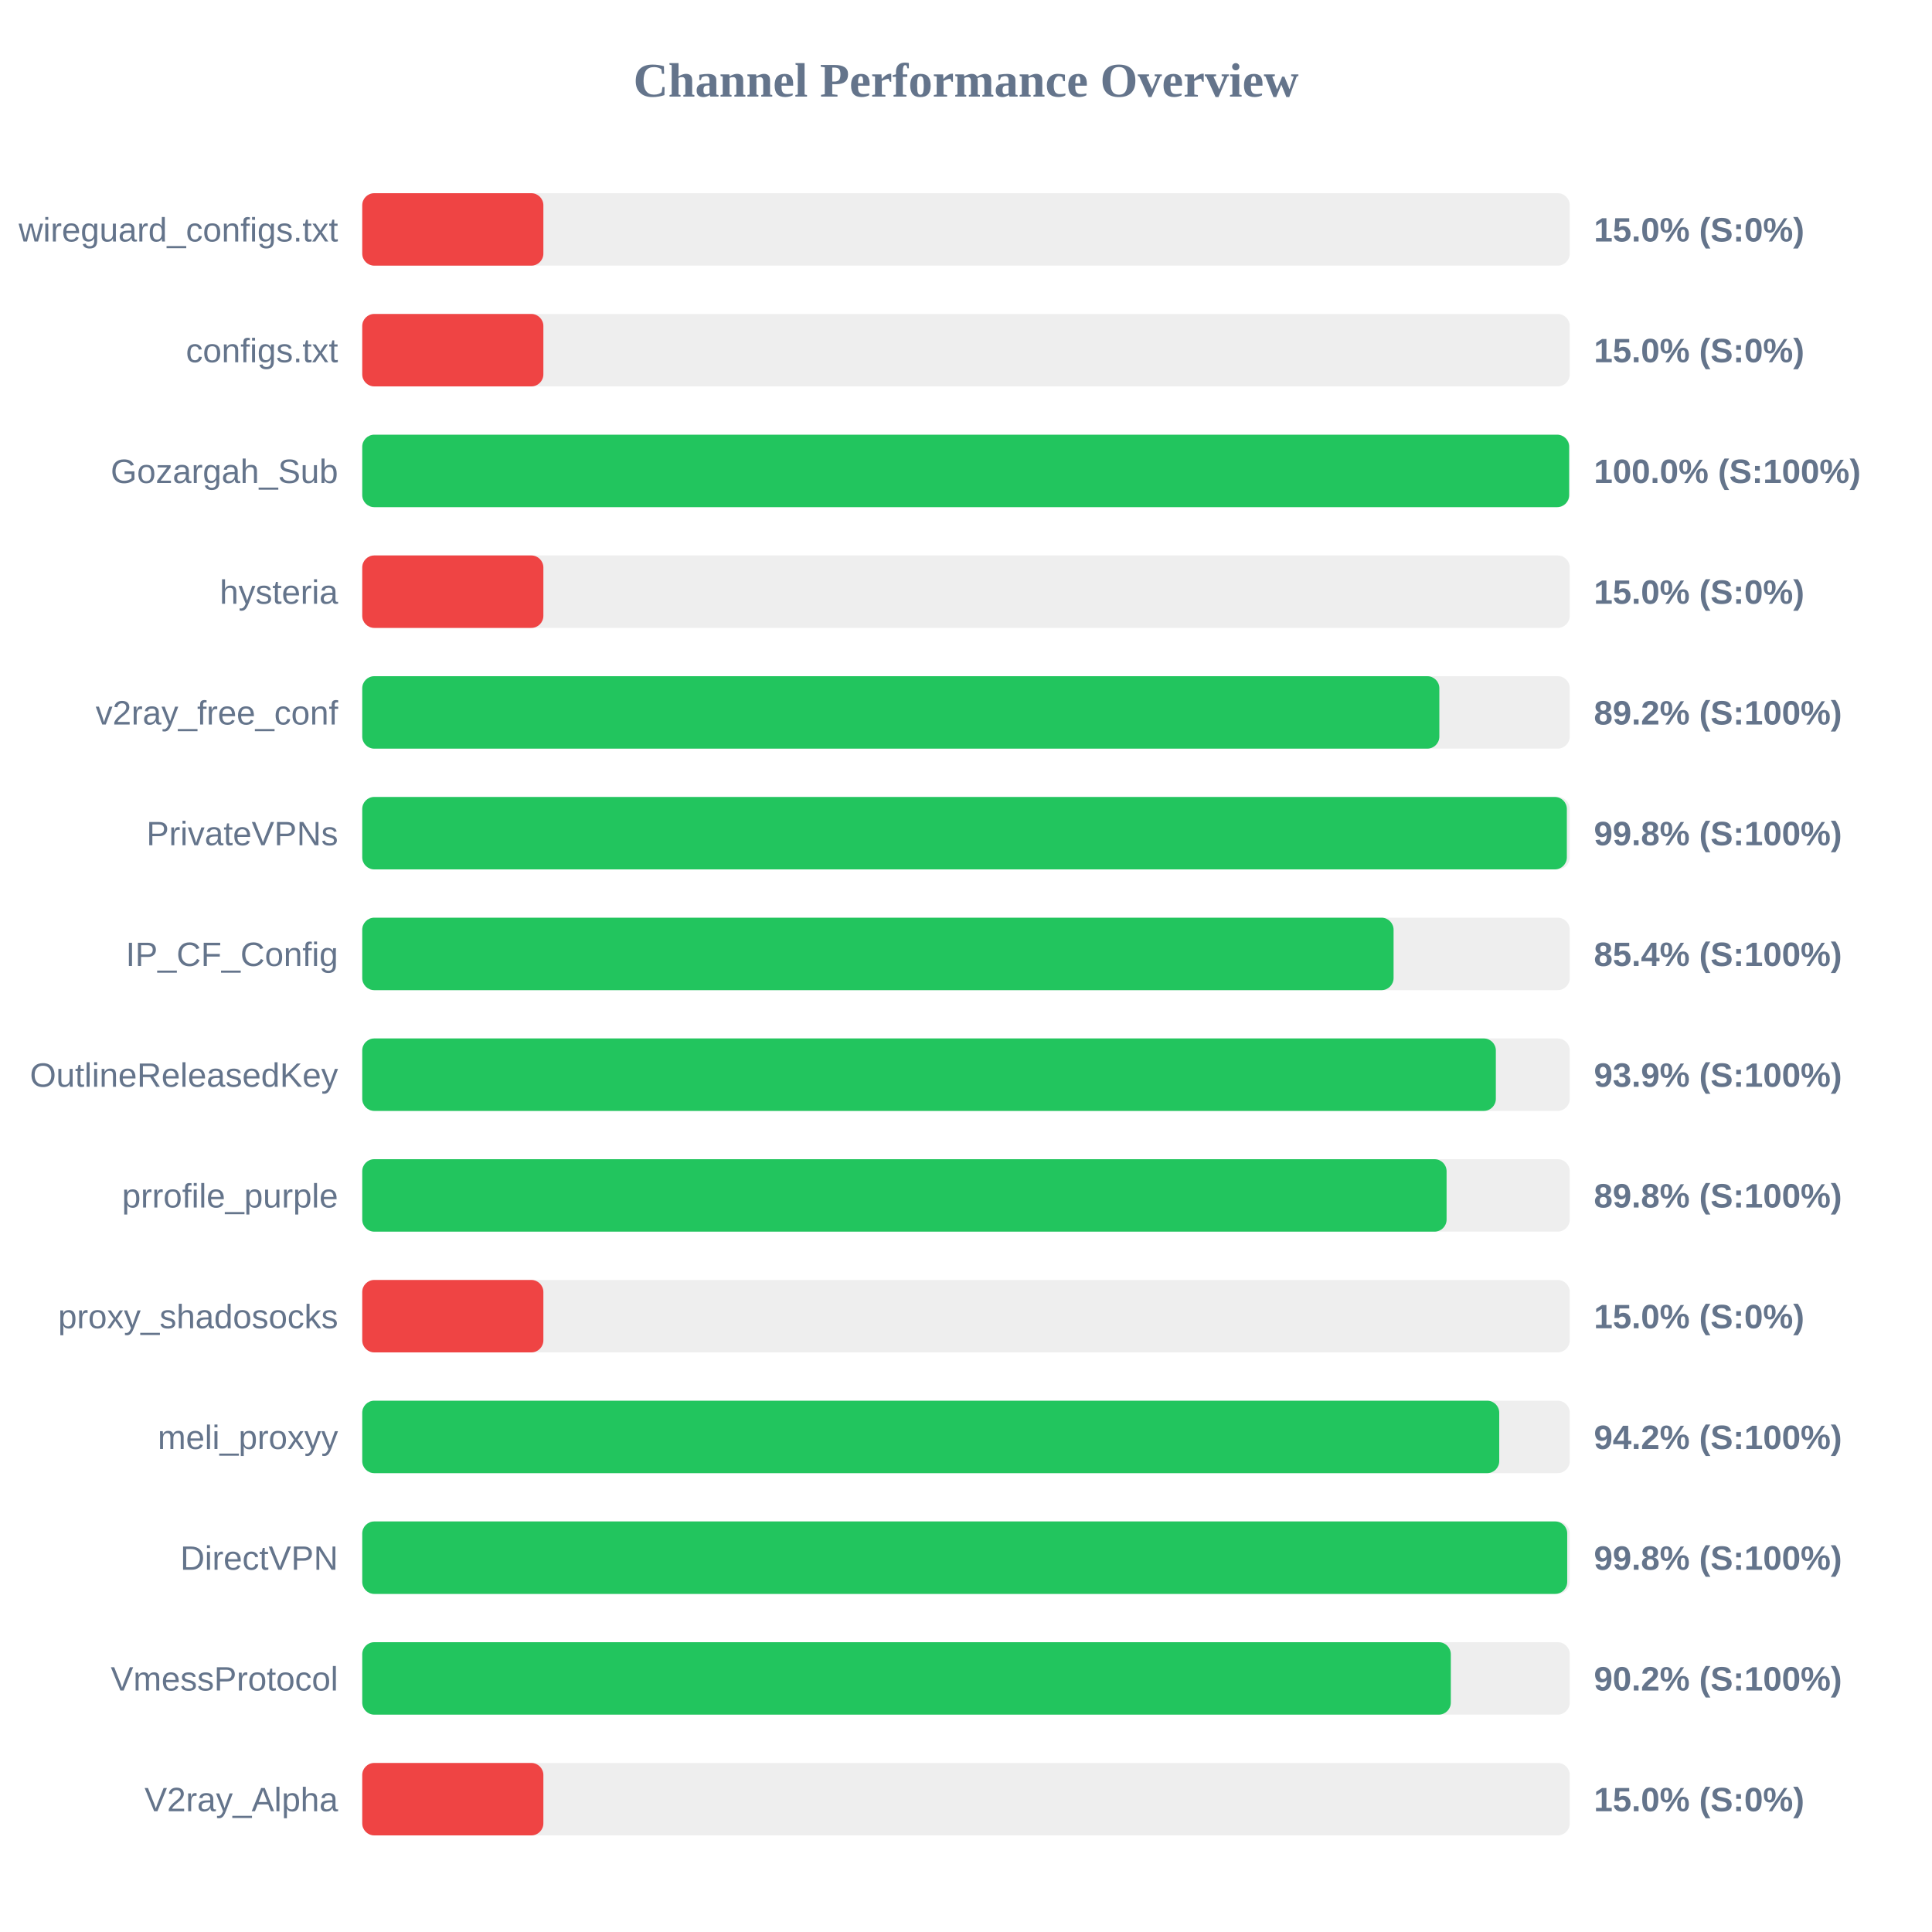
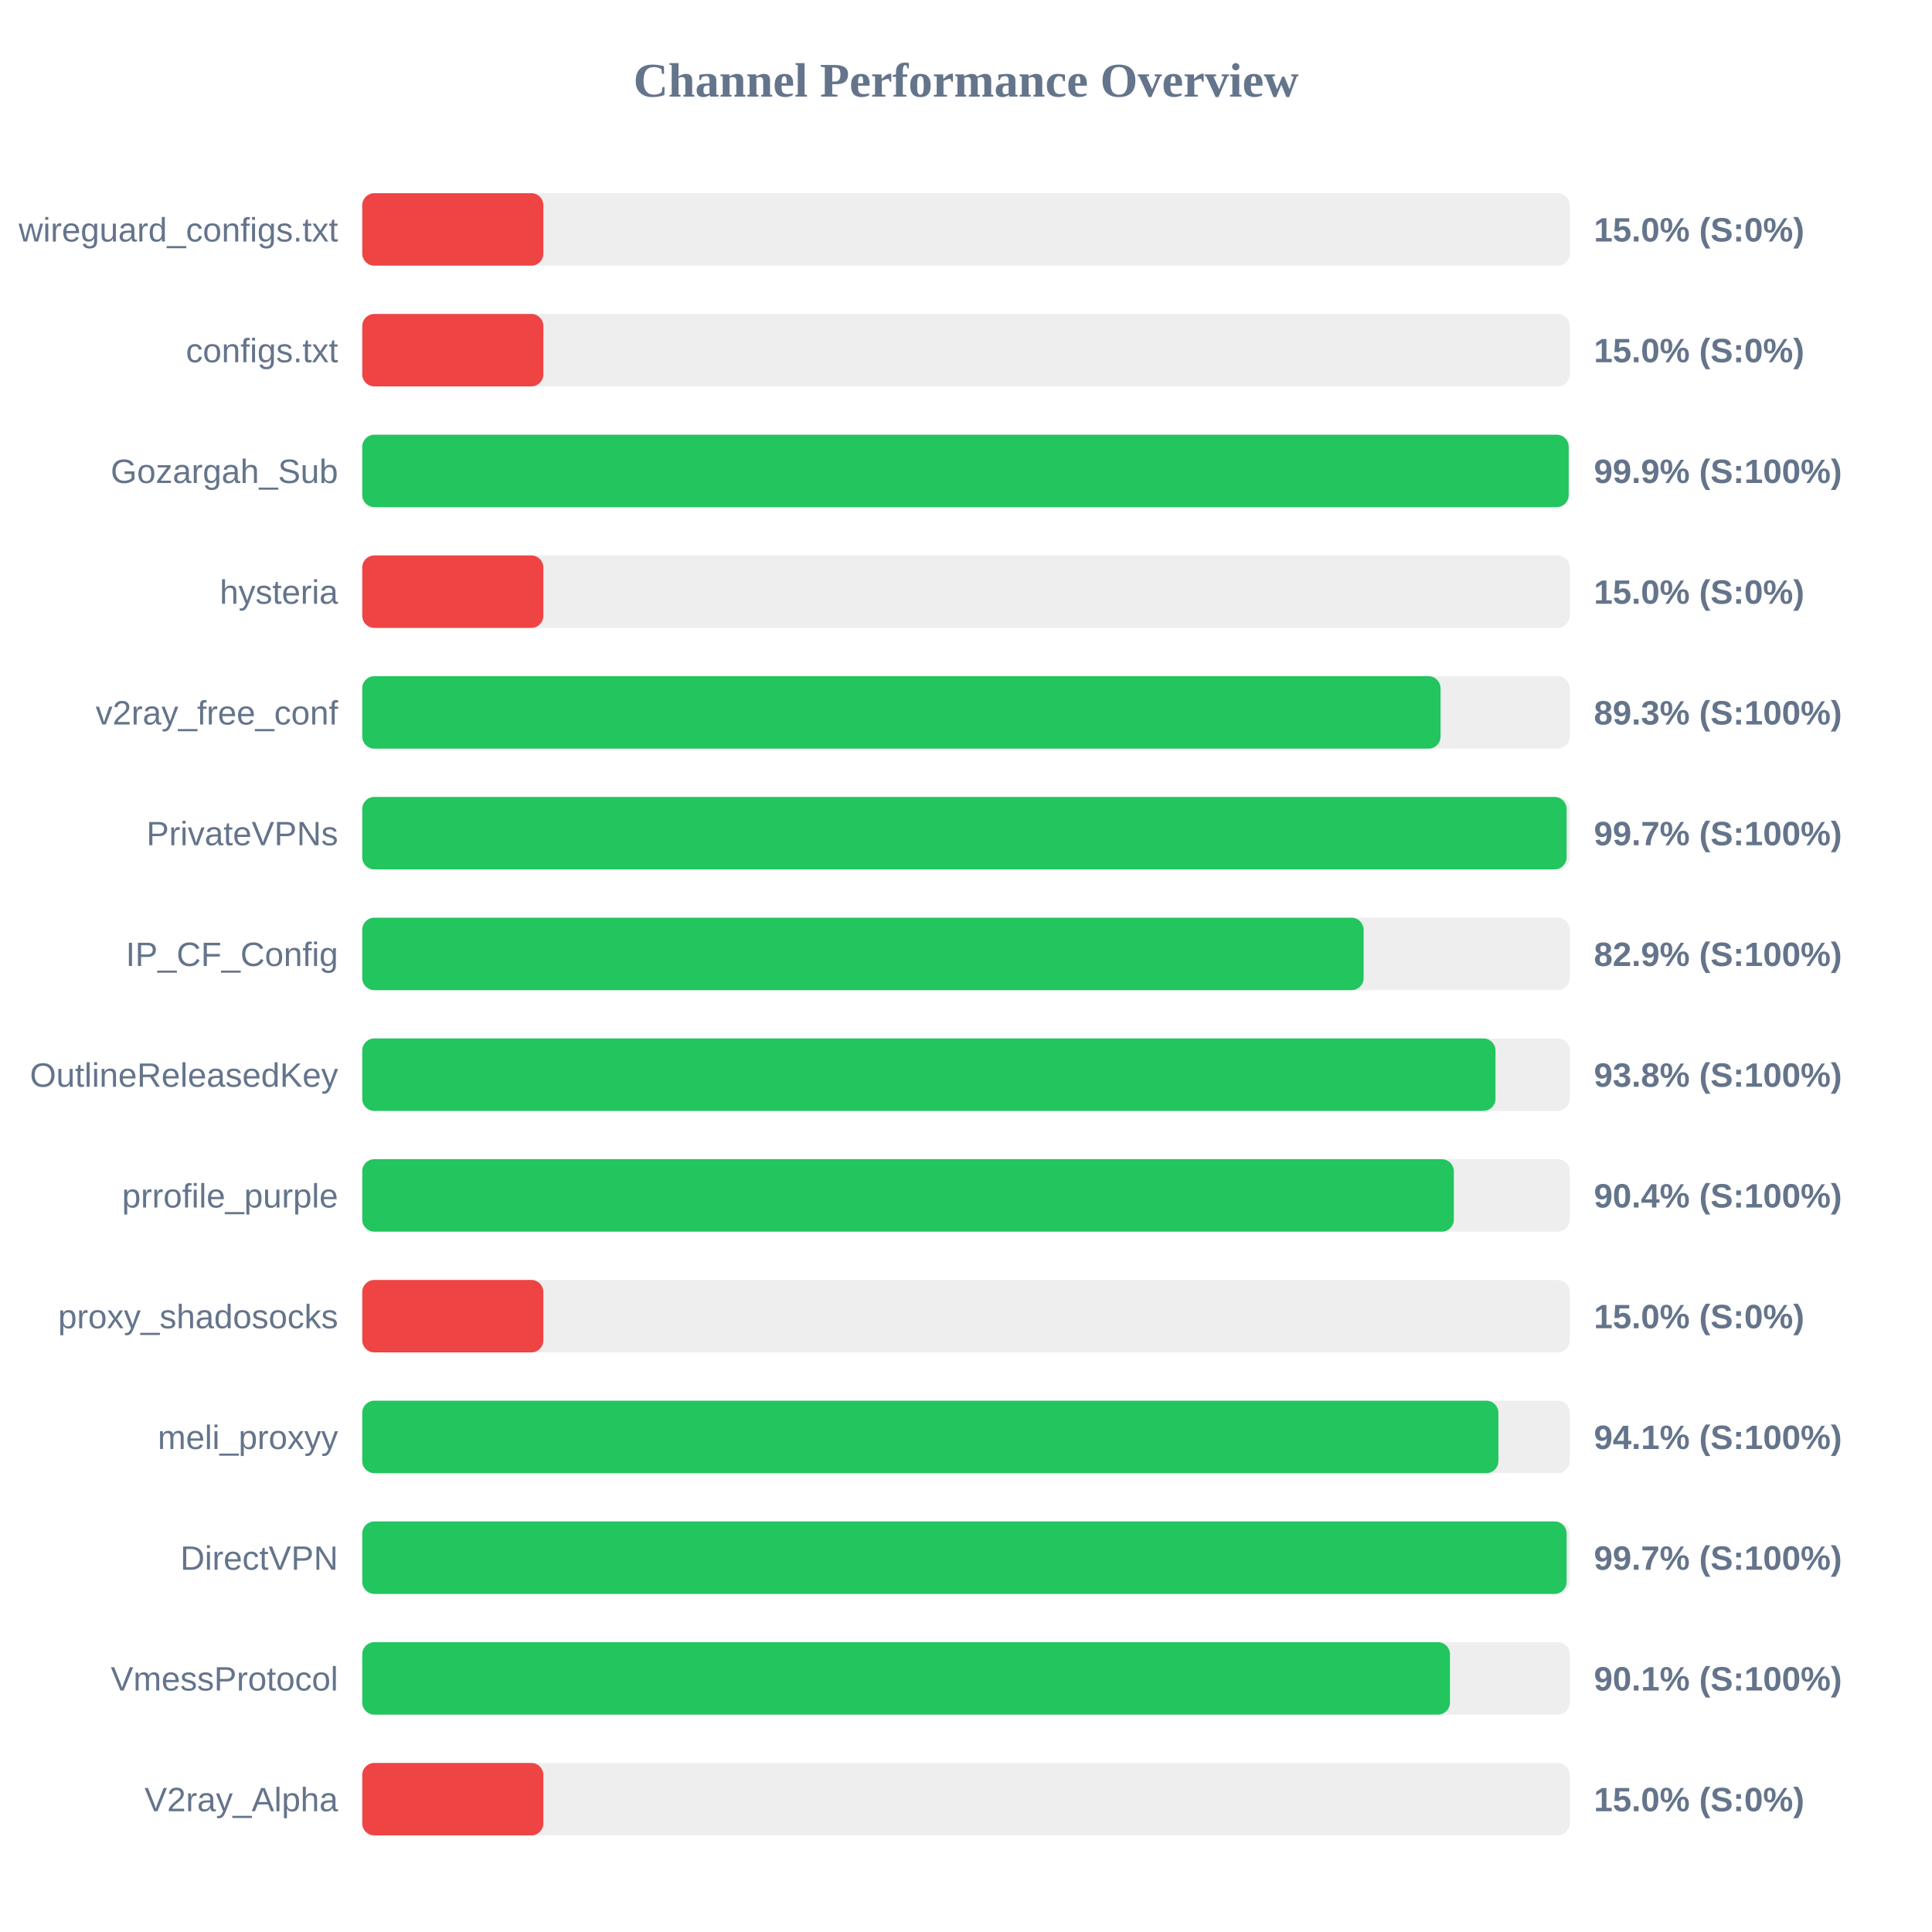
<svg xmlns="http://www.w3.org/2000/svg" width="800" height="800" version="1.1">
  <style>
        .row { font: 14px Arial; fill: #64748b; }
        .score { font: bold 14px Arial; fill: #64748b; }
    </style>
  <text x="400" y="40" text-anchor="middle" font-size="20px" font-weight="bold" fill="#64748b">Channel Performance Overview</text>
  <rect x="150" y="80" width="500" height="30" fill="#eee" rx="5" />
  <rect x="150" y="80" width="75.0" height="30" fill="#ef4444" rx="5" />
  <text x="140" y="100" text-anchor="end" class="row">wireguard_configs.txt</text>
  <text x="660" y="100" text-anchor="start" class="score">15.0% (S:0%)</text>
  <rect x="150" y="130" width="500" height="30" fill="#eee" rx="5" />
  <rect x="150" y="130" width="75.0" height="30" fill="#ef4444" rx="5" />
  <text x="140" y="150" text-anchor="end" class="row">configs.txt</text>
  <text x="660" y="150" text-anchor="start" class="score">15.0% (S:0%)</text>
  <rect x="150" y="180" width="500" height="30" fill="#eee" rx="5" />
-   <rect x="150" y="180" width="499.75" height="30" fill="#22c55e" rx="5" />
+   <rect x="150" y="180" width="499.55" height="30" fill="#22c55e" rx="5" />
  <text x="140" y="200" text-anchor="end" class="row">Gozargah_Sub</text>
-   <text x="660" y="200" text-anchor="start" class="score">100.0% (S:100%)</text>
+   <text x="660" y="200" text-anchor="start" class="score">99.9% (S:100%)</text>
  <rect x="150" y="230" width="500" height="30" fill="#eee" rx="5" />
  <rect x="150" y="230" width="75.0" height="30" fill="#ef4444" rx="5" />
  <text x="140" y="250" text-anchor="end" class="row">hysteria</text>
  <text x="660" y="250" text-anchor="start" class="score">15.0% (S:0%)</text>
  <rect x="150" y="280" width="500" height="30" fill="#eee" rx="5" />
-   <rect x="150" y="280" width="446.0" height="30" fill="#22c55e" rx="5" />
+   <rect x="150" y="280" width="446.5" height="30" fill="#22c55e" rx="5" />
  <text x="140" y="300" text-anchor="end" class="row">v2ray_free_conf</text>
-   <text x="660" y="300" text-anchor="start" class="score">89.2% (S:100%)</text>
+   <text x="660" y="300" text-anchor="start" class="score">89.3% (S:100%)</text>
  <rect x="150" y="330" width="500" height="30" fill="#eee" rx="5" />
-   <rect x="150" y="330" width="498.8" height="30" fill="#22c55e" rx="5" />
+   <rect x="150" y="330" width="498.7" height="30" fill="#22c55e" rx="5" />
  <text x="140" y="350" text-anchor="end" class="row">PrivateVPNs</text>
-   <text x="660" y="350" text-anchor="start" class="score">99.8% (S:100%)</text>
+   <text x="660" y="350" text-anchor="start" class="score">99.7% (S:100%)</text>
  <rect x="150" y="380" width="500" height="30" fill="#eee" rx="5" />
-   <rect x="150" y="380" width="427.05" height="30" fill="#22c55e" rx="5" />
+   <rect x="150" y="380" width="414.65" height="30" fill="#22c55e" rx="5" />
  <text x="140" y="400" text-anchor="end" class="row">IP_CF_Config</text>
-   <text x="660" y="400" text-anchor="start" class="score">85.4% (S:100%)</text>
+   <text x="660" y="400" text-anchor="start" class="score">82.9% (S:100%)</text>
  <rect x="150" y="430" width="500" height="30" fill="#eee" rx="5" />
-   <rect x="150" y="430" width="469.4" height="30" fill="#22c55e" rx="5" />
+   <rect x="150" y="430" width="469.25" height="30" fill="#22c55e" rx="5" />
  <text x="140" y="450" text-anchor="end" class="row">OutlineReleasedKey</text>
-   <text x="660" y="450" text-anchor="start" class="score">93.9% (S:100%)</text>
+   <text x="660" y="450" text-anchor="start" class="score">93.8% (S:100%)</text>
  <rect x="150" y="480" width="500" height="30" fill="#eee" rx="5" />
-   <rect x="150" y="480" width="449.0" height="30" fill="#22c55e" rx="5" />
+   <rect x="150" y="480" width="452.0" height="30" fill="#22c55e" rx="5" />
  <text x="140" y="500" text-anchor="end" class="row">prrofile_purple</text>
-   <text x="660" y="500" text-anchor="start" class="score">89.8% (S:100%)</text>
+   <text x="660" y="500" text-anchor="start" class="score">90.4% (S:100%)</text>
  <rect x="150" y="530" width="500" height="30" fill="#eee" rx="5" />
  <rect x="150" y="530" width="75.0" height="30" fill="#ef4444" rx="5" />
  <text x="140" y="550" text-anchor="end" class="row">proxy_shadosocks</text>
  <text x="660" y="550" text-anchor="start" class="score">15.0% (S:0%)</text>
  <rect x="150" y="580" width="500" height="30" fill="#eee" rx="5" />
-   <rect x="150" y="580" width="470.8" height="30" fill="#22c55e" rx="5" />
+   <rect x="150" y="580" width="470.45" height="30" fill="#22c55e" rx="5" />
  <text x="140" y="600" text-anchor="end" class="row">meli_proxyy</text>
-   <text x="660" y="600" text-anchor="start" class="score">94.2% (S:100%)</text>
+   <text x="660" y="600" text-anchor="start" class="score">94.1% (S:100%)</text>
  <rect x="150" y="630" width="500" height="30" fill="#eee" rx="5" />
-   <rect x="150" y="630" width="498.95" height="30" fill="#22c55e" rx="5" />
+   <rect x="150" y="630" width="498.7" height="30" fill="#22c55e" rx="5" />
  <text x="140" y="650" text-anchor="end" class="row">DirectVPN</text>
-   <text x="660" y="650" text-anchor="start" class="score">99.8% (S:100%)</text>
+   <text x="660" y="650" text-anchor="start" class="score">99.7% (S:100%)</text>
  <rect x="150" y="680" width="500" height="30" fill="#eee" rx="5" />
-   <rect x="150" y="680" width="450.75" height="30" fill="#22c55e" rx="5" />
+   <rect x="150" y="680" width="450.4" height="30" fill="#22c55e" rx="5" />
  <text x="140" y="700" text-anchor="end" class="row">VmessProtocol</text>
-   <text x="660" y="700" text-anchor="start" class="score">90.2% (S:100%)</text>
+   <text x="660" y="700" text-anchor="start" class="score">90.1% (S:100%)</text>
  <rect x="150" y="730" width="500" height="30" fill="#eee" rx="5" />
  <rect x="150" y="730" width="75.0" height="30" fill="#ef4444" rx="5" />
  <text x="140" y="750" text-anchor="end" class="row">V2ray_Alpha</text>
  <text x="660" y="750" text-anchor="start" class="score">15.0% (S:0%)</text>
</svg>
